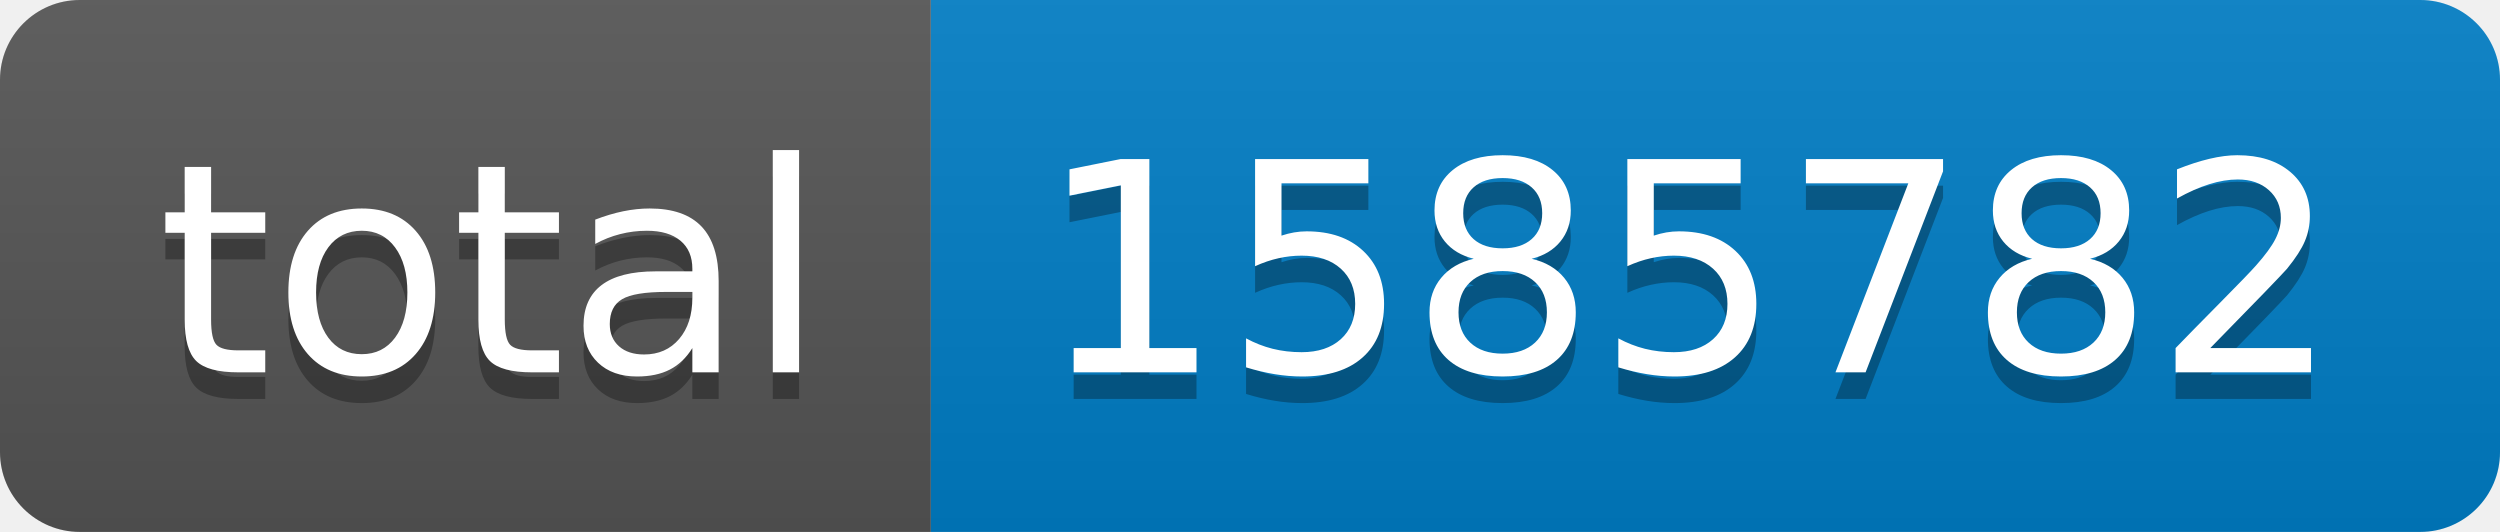
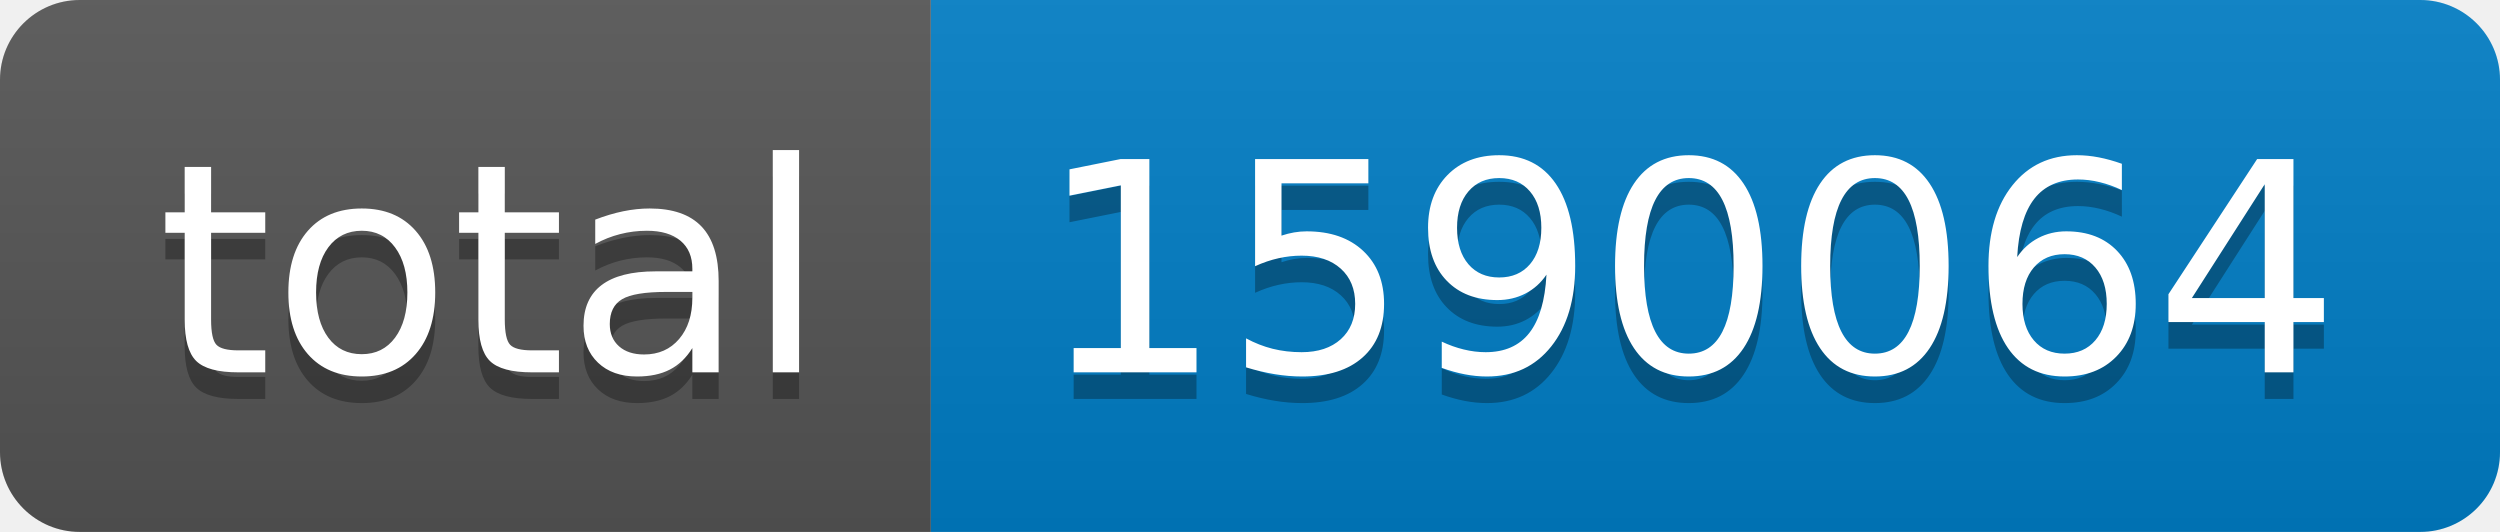
- <svg xmlns="http://www.w3.org/2000/svg" width="94" height="20" role="img" aria-label="total: 1585782">
+ <svg xmlns="http://www.w3.org/2000/svg" width="94" height="20" role="img" aria-label="total: 1590064">
  <linearGradient id="s" x2="0" y2="100%">
    <stop offset="0" stop-color="#bbb" stop-opacity=".1" />
    <stop offset="1" stop-opacity=".1" />
  </linearGradient>
  <clipPath id="r">
    <rect width="94" height="20" rx="3" fill="#fff" />
  </clipPath>
  <g clip-path="url(#r)">
    <rect width="35" height="20" fill="#555" />
    <rect x="35" width="59" height="20" fill="#007ec6" />
    <rect width="94" height="20" fill="url(#s)" />
  </g>
  <g fill="#fff" text-anchor="middle" font-family="Verdana,Geneva,DejaVu Sans,sans-serif" text-rendering="geometricPrecision" font-size="110">
    <text aria-hidden="true" x="185" y="150" fill="#010101" fill-opacity=".3" transform="scale(.1)" textLength="250">total</text>
    <text x="185" y="140" transform="scale(.1)" fill="#fff" textLength="250">total</text>
-     <text aria-hidden="true" x="635" y="150" fill="#010101" fill-opacity=".3" transform="scale(.1)" textLength="490">1585782</text>
-     <text x="635" y="140" transform="scale(.1)" fill="#fff" textLength="490">1585782</text>
+     <text aria-hidden="true" x="635" y="150" fill="#010101" fill-opacity=".3" transform="scale(.1)" textLength="490">1590064</text>
+     <text x="635" y="140" transform="scale(.1)" fill="#fff" textLength="490">1590064</text>
  </g>
</svg>
